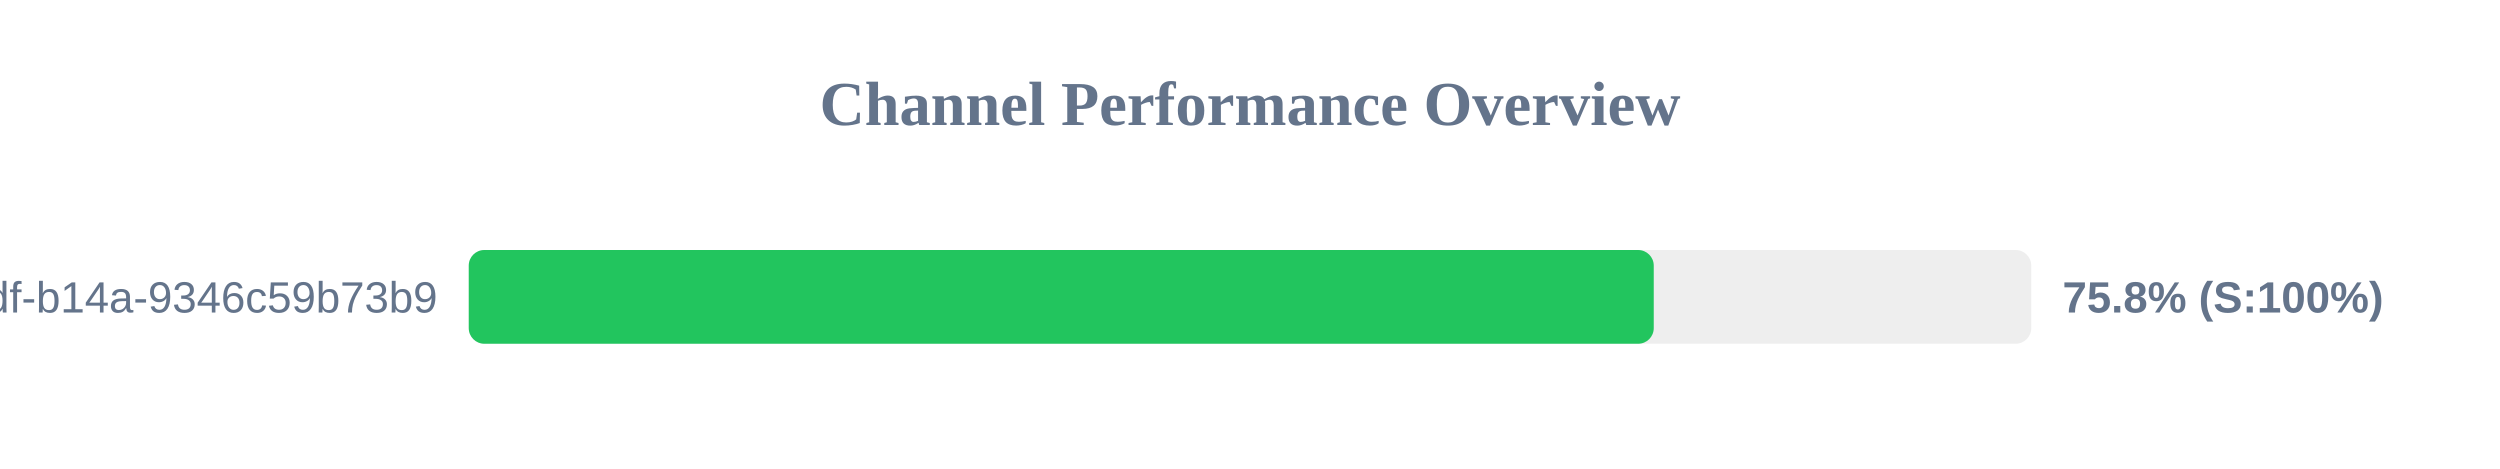
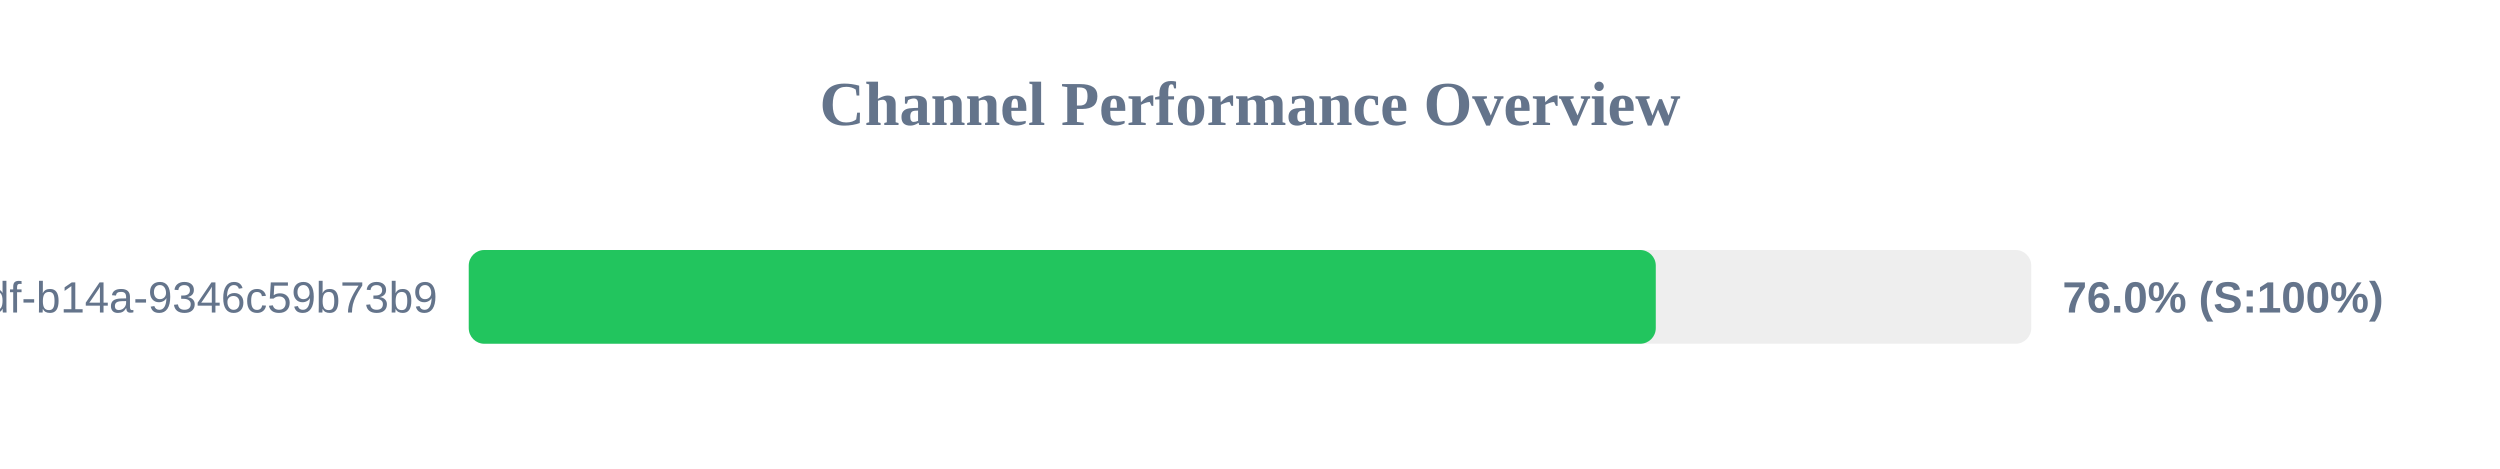
<svg xmlns="http://www.w3.org/2000/svg" width="800" height="150" version="1.1">
  <style>
        .row { font: 14px Arial; fill: #64748b; }
        .score { font: bold 14px Arial; fill: #64748b; }
    </style>
  <text x="400" y="40" text-anchor="middle" font-size="20px" font-weight="bold" fill="#64748b">Channel Performance Overview</text>
  <rect x="150" y="80" width="500" height="30" fill="#eee" rx="5" />
-   <rect x="150" y="80" width="379.2" height="30" fill="#22c55e" rx="5" />
+   <rect x="150" y="80" width="379.85" height="30" fill="#22c55e" rx="5" />
  <text x="140" y="100" text-anchor="end" class="row">?uuid=55ca7a9e-cf90-49df-b14a-9346c59b73b9</text>
-   <text x="660" y="100" text-anchor="start" class="score">75.8% (S:100%)</text>
+   <text x="660" y="100" text-anchor="start" class="score">76.0% (S:100%)</text>
</svg>
